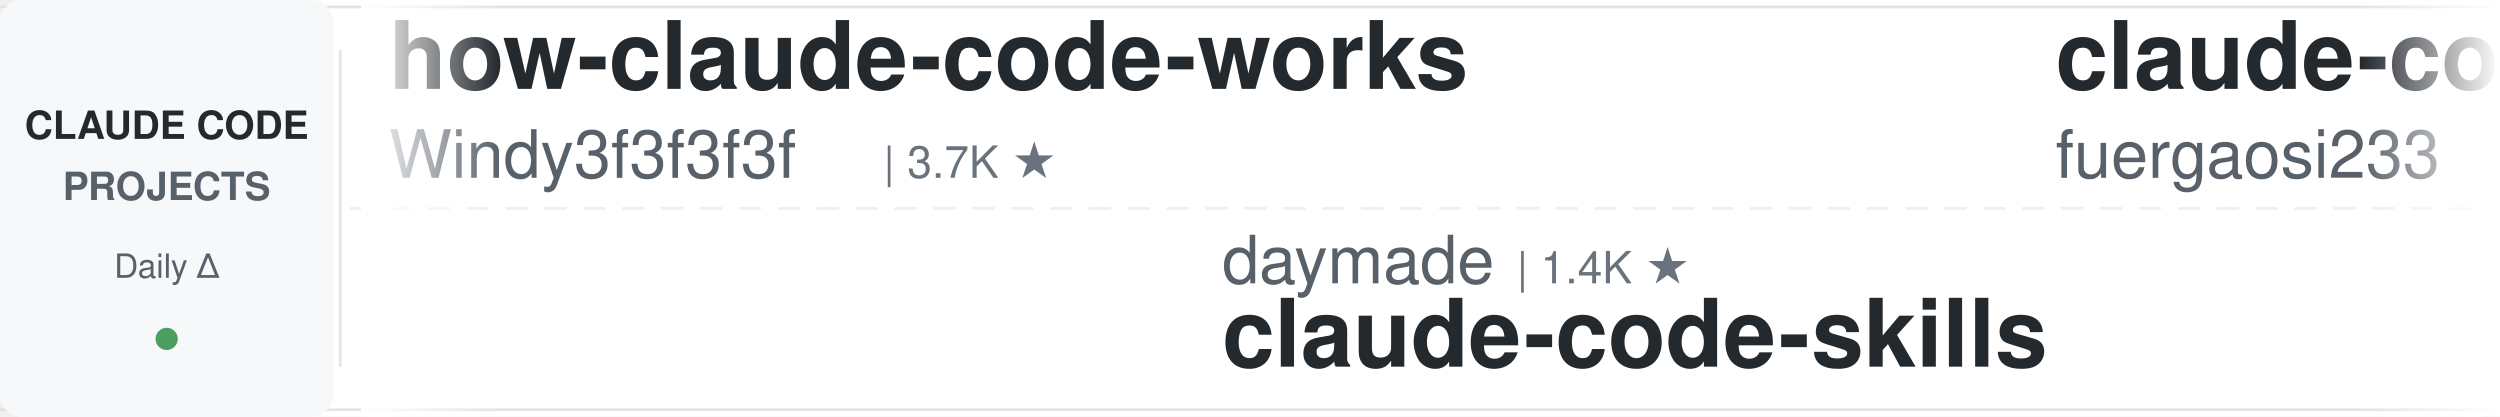
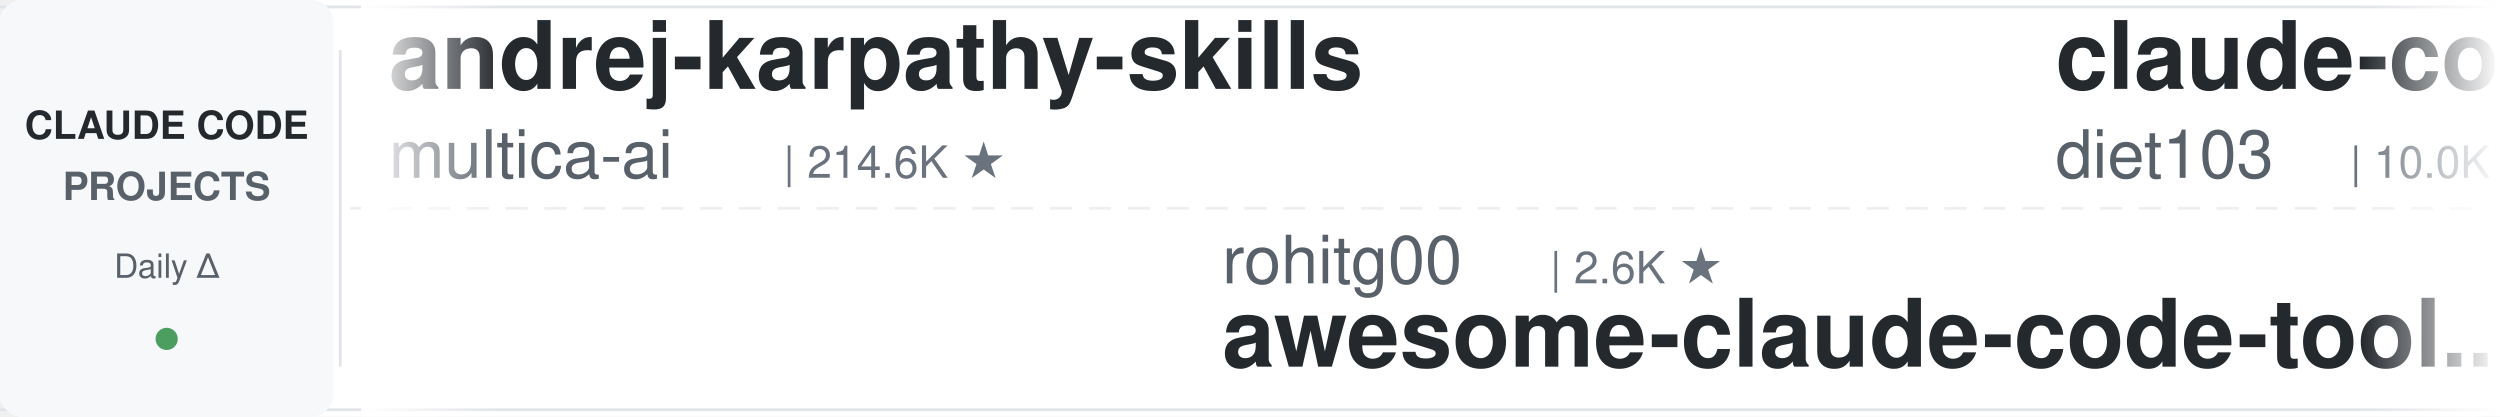
<svg xmlns="http://www.w3.org/2000/svg" width="900" height="150">
  <defs>
    <linearGradient id="leftFade" x1="0%" y1="0%" x2="100%" y2="0%">
      <stop offset="0%" style="stop-color:#ffffff;stop-opacity:1" />
      <stop offset="100%" style="stop-color:#ffffff;stop-opacity:0" />
    </linearGradient>
    <linearGradient id="rightFade" x1="0%" y1="0%" x2="100%" y2="0%">
      <stop offset="0%" style="stop-color:#ffffff;stop-opacity:0" />
      <stop offset="100%" style="stop-color:#ffffff;stop-opacity:1" />
    </linearGradient>
  </defs>
  <rect width="900" height="150" fill="#ffffff" rx="8" />
  <rect x="0" y="2" width="900" height="1" fill="#e1e4e8" />
  <rect x="0" y="147" width="900" height="1" fill="#e1e4e8" />
  <line x1="0" y1="75" x2="900" y2="75" stroke="#e1e4e8" stroke-width="1" stroke-dasharray="8 6" opacity="0.6" />
  <rect x="0" y="0" width="120" height="150" fill="#f6f8fa" rx="8" />
  <text x="60" y="50" font-family="-apple-system, BlinkMacSystemFont, 'Segoe UI', Helvetica, Arial, sans-serif" font-size="14" font-weight="600" fill="#24292e" text-anchor="middle">CLAUDE CODE</text>
  <text x="60" y="72" font-family="-apple-system, BlinkMacSystemFont, 'Segoe UI', Helvetica, Arial, sans-serif" font-size="14" font-weight="600" fill="#586069" text-anchor="middle">PROJECTS</text>
  <text x="60" y="100" font-family="-apple-system, BlinkMacSystemFont, 'Segoe UI', Helvetica, Arial, sans-serif" font-size="12" font-weight="500" fill="#586069" text-anchor="middle">Daily Δ</text>
  <circle cx="60" cy="122" r="4" fill="#22863a" opacity="0.8" />
  <rect x="122" y="18" width="1" height="114" fill="#e1e4e8" />
  <clipPath id="tickerClip">
    <rect x="130" y="0" width="770" height="150" />
  </clipPath>
  <g clip-path="url(#tickerClip)">
    <g id="tickerItems">
      <animateTransform attributeName="transform" attributeType="XML" type="translate" from="0 0" to="-3000 0" dur="54s" repeatCount="indefinite" />
      <g transform="translate(0, 0)">
-         <text x="140" y="32" font-family="-apple-system, BlinkMacSystemFont, 'Segoe UI', Helvetica, Arial, sans-serif" font-size="34" font-weight="600" fill="#24292e">how-claude-code-works</text>
-         <text x="140" y="64" font-family="-apple-system, BlinkMacSystemFont, 'Segoe UI', Helvetica, Arial, sans-serif" font-size="24" font-weight="400" fill="#586069">Windy3f3f3f3f</text>
-         <text x="318" y="64" font-family="-apple-system, BlinkMacSystemFont, 'Segoe UI', Helvetica, Arial, sans-serif" font-size="16" font-weight="500" fill="#6a737d">| 3.7K ★</text>
+         <text x="140" y="32" font-family="-apple-system, BlinkMacSystemFont, 'Segoe UI', Helvetica, Arial, sans-serif" font-size="34" font-weight="600" fill="#24292e">andrej-karpathy-skills</text>
+         <text x="140" y="64" font-family="-apple-system, BlinkMacSystemFont, 'Segoe UI', Helvetica, Arial, sans-serif" font-size="24" font-weight="400" fill="#586069">multica-ai</text>
+         <text x="282" y="64" font-family="-apple-system, BlinkMacSystemFont, 'Segoe UI', Helvetica, Arial, sans-serif" font-size="16" font-weight="500" fill="#6a737d">| 214.6K ★</text>
      </g>
      <g transform="translate(300, 0)">
-         <text x="140" y="102" font-family="-apple-system, BlinkMacSystemFont, 'Segoe UI', Helvetica, Arial, sans-serif" font-size="24" font-weight="400" fill="#586069">daymade</text>
-         <text x="246" y="102" font-family="-apple-system, BlinkMacSystemFont, 'Segoe UI', Helvetica, Arial, sans-serif" font-size="16" font-weight="500" fill="#6a737d">| 1.4K ★</text>
-         <text x="140" y="132" font-family="-apple-system, BlinkMacSystemFont, 'Segoe UI', Helvetica, Arial, sans-serif" font-size="34" font-weight="600" fill="#24292e">claude-code-skills</text>
+         <text x="140" y="102" font-family="-apple-system, BlinkMacSystemFont, 'Segoe UI', Helvetica, Arial, sans-serif" font-size="24" font-weight="400" fill="#586069">rohitg00</text>
+         <text x="258" y="102" font-family="-apple-system, BlinkMacSystemFont, 'Segoe UI', Helvetica, Arial, sans-serif" font-size="16" font-weight="500" fill="#6a737d">| 2.6K ★</text>
+         <text x="140" y="132" font-family="-apple-system, BlinkMacSystemFont, 'Segoe UI', Helvetica, Arial, sans-serif" font-size="34" font-weight="600" fill="#24292e">awesome-claude-code-tool...</text>
      </g>
      <g transform="translate(600, 0)">
-         <text x="140" y="32" font-family="-apple-system, BlinkMacSystemFont, 'Segoe UI', Helvetica, Arial, sans-serif" font-size="34" font-weight="600" fill="#24292e">claude-code-proxy</text>
-         <text x="140" y="64" font-family="-apple-system, BlinkMacSystemFont, 'Segoe UI', Helvetica, Arial, sans-serif" font-size="24" font-weight="400" fill="#586069">fuergaosi233</text>
-         <text x="306" y="64" font-family="-apple-system, BlinkMacSystemFont, 'Segoe UI', Helvetica, Arial, sans-serif" font-size="16" font-weight="500" fill="#6a737d">| 2.8K ★</text>
+         <text x="140" y="32" font-family="-apple-system, BlinkMacSystemFont, 'Segoe UI', Helvetica, Arial, sans-serif" font-size="34" font-weight="600" fill="#24292e">claude-code-infrastructu...</text>
+         <text x="140" y="64" font-family="-apple-system, BlinkMacSystemFont, 'Segoe UI', Helvetica, Arial, sans-serif" font-size="24" font-weight="400" fill="#586069">diet103</text>
+         <text x="246" y="64" font-family="-apple-system, BlinkMacSystemFont, 'Segoe UI', Helvetica, Arial, sans-serif" font-size="16" font-weight="500" fill="#6a737d">| 10.0K ★</text>
      </g>
      <g transform="translate(900, 0)">
-         <text x="140" y="102" font-family="-apple-system, BlinkMacSystemFont, 'Segoe UI', Helvetica, Arial, sans-serif" font-size="24" font-weight="400" fill="#586069">diet103</text>
-         <text x="246" y="102" font-family="-apple-system, BlinkMacSystemFont, 'Segoe UI', Helvetica, Arial, sans-serif" font-size="16" font-weight="500" fill="#6a737d">| 10.0K ★</text>
-         <text x="140" y="132" font-family="-apple-system, BlinkMacSystemFont, 'Segoe UI', Helvetica, Arial, sans-serif" font-size="34" font-weight="600" fill="#24292e">claude-code-infrastructu...</text>
+         <text x="140" y="102" font-family="-apple-system, BlinkMacSystemFont, 'Segoe UI', Helvetica, Arial, sans-serif" font-size="24" font-weight="400" fill="#586069">ccplugins</text>
+         <text x="270" y="102" font-family="-apple-system, BlinkMacSystemFont, 'Segoe UI', Helvetica, Arial, sans-serif" font-size="16" font-weight="500" fill="#6a737d">| 949 ★</text>
+         <text x="140" y="132" font-family="-apple-system, BlinkMacSystemFont, 'Segoe UI', Helvetica, Arial, sans-serif" font-size="34" font-weight="600" fill="#24292e">awesome-claude-code-plug...</text>
      </g>
      <g transform="translate(1200, 0)">
-         <text x="140" y="32" font-family="-apple-system, BlinkMacSystemFont, 'Segoe UI', Helvetica, Arial, sans-serif" font-size="34" font-weight="600" fill="#24292e">Claude-Code-Source-Study</text>
-         <text x="140" y="64" font-family="-apple-system, BlinkMacSystemFont, 'Segoe UI', Helvetica, Arial, sans-serif" font-size="24" font-weight="400" fill="#586069">luyao618</text>
-         <text x="258" y="64" font-family="-apple-system, BlinkMacSystemFont, 'Segoe UI', Helvetica, Arial, sans-serif" font-size="16" font-weight="500" fill="#6a737d">| 1.7K ★</text>
+         <text x="140" y="32" font-family="-apple-system, BlinkMacSystemFont, 'Segoe UI', Helvetica, Arial, sans-serif" font-size="34" font-weight="600" fill="#24292e">claude-code-prompts</text>
+         <text x="140" y="64" font-family="-apple-system, BlinkMacSystemFont, 'Segoe UI', Helvetica, Arial, sans-serif" font-size="24" font-weight="400" fill="#586069">repowise-dev</text>
+         <text x="306" y="64" font-family="-apple-system, BlinkMacSystemFont, 'Segoe UI', Helvetica, Arial, sans-serif" font-size="16" font-weight="500" fill="#6a737d">| 1.2K ★</text>
      </g>
      <g transform="translate(1500, 0)">
-         <text x="140" y="102" font-family="-apple-system, BlinkMacSystemFont, 'Segoe UI', Helvetica, Arial, sans-serif" font-size="24" font-weight="400" fill="#586069">anthropics</text>
-         <text x="282" y="102" font-family="-apple-system, BlinkMacSystemFont, 'Segoe UI', Helvetica, Arial, sans-serif" font-size="16" font-weight="500" fill="#6a737d">| 8.9K ★</text>
-         <text x="140" y="132" font-family="-apple-system, BlinkMacSystemFont, 'Segoe UI', Helvetica, Arial, sans-serif" font-size="34" font-weight="600" fill="#24292e">claude-code-action</text>
+         <text x="140" y="102" font-family="-apple-system, BlinkMacSystemFont, 'Segoe UI', Helvetica, Arial, sans-serif" font-size="24" font-weight="400" fill="#586069">AprilNEA</text>
+         <text x="258" y="102" font-family="-apple-system, BlinkMacSystemFont, 'Segoe UI', Helvetica, Arial, sans-serif" font-size="16" font-weight="500" fill="#6a737d">| 391 ★</text>
+         <text x="140" y="132" font-family="-apple-system, BlinkMacSystemFont, 'Segoe UI', Helvetica, Arial, sans-serif" font-size="34" font-weight="600" fill="#24292e">claude-code-source</text>
      </g>
      <g transform="translate(1800, 0)">
-         <text x="140" y="32" font-family="-apple-system, BlinkMacSystemFont, 'Segoe UI', Helvetica, Arial, sans-serif" font-size="34" font-weight="600" fill="#24292e">awesome-claude-code-suba...</text>
-         <text x="140" y="64" font-family="-apple-system, BlinkMacSystemFont, 'Segoe UI', Helvetica, Arial, sans-serif" font-size="24" font-weight="400" fill="#586069">VoltAgent</text>
-         <text x="270" y="64" font-family="-apple-system, BlinkMacSystemFont, 'Segoe UI', Helvetica, Arial, sans-serif" font-size="16" font-weight="500" fill="#6a737d">| 25.2K ★</text>
+         <text x="140" y="32" font-family="-apple-system, BlinkMacSystemFont, 'Segoe UI', Helvetica, Arial, sans-serif" font-size="34" font-weight="600" fill="#24292e">claude-code-spec-workflo...</text>
+         <text x="140" y="64" font-family="-apple-system, BlinkMacSystemFont, 'Segoe UI', Helvetica, Arial, sans-serif" font-size="24" font-weight="400" fill="#586069">Pimzino</text>
+         <text x="246" y="64" font-family="-apple-system, BlinkMacSystemFont, 'Segoe UI', Helvetica, Arial, sans-serif" font-size="16" font-weight="500" fill="#6a737d">| 3.9K ★</text>
      </g>
      <g transform="translate(2100, 0)">
-         <text x="140" y="102" font-family="-apple-system, BlinkMacSystemFont, 'Segoe UI', Helvetica, Arial, sans-serif" font-size="24" font-weight="400" fill="#586069">ykdojo</text>
-         <text x="234" y="102" font-family="-apple-system, BlinkMacSystemFont, 'Segoe UI', Helvetica, Arial, sans-serif" font-size="16" font-weight="500" fill="#6a737d">| 10.1K ★</text>
-         <text x="140" y="132" font-family="-apple-system, BlinkMacSystemFont, 'Segoe UI', Helvetica, Arial, sans-serif" font-size="34" font-weight="600" fill="#24292e">claude-code-tips</text>
+         <text x="140" y="102" font-family="-apple-system, BlinkMacSystemFont, 'Segoe UI', Helvetica, Arial, sans-serif" font-size="24" font-weight="400" fill="#586069">alejandrobalderas</text>
+         <text x="366" y="102" font-family="-apple-system, BlinkMacSystemFont, 'Segoe UI', Helvetica, Arial, sans-serif" font-size="16" font-weight="500" fill="#6a737d">| 2.9K ★</text>
+         <text x="140" y="132" font-family="-apple-system, BlinkMacSystemFont, 'Segoe UI', Helvetica, Arial, sans-serif" font-size="34" font-weight="600" fill="#24292e">claude-code-from-source</text>
      </g>
      <g transform="translate(2400, 0)">
-         <text x="140" y="32" font-family="-apple-system, BlinkMacSystemFont, 'Segoe UI', Helvetica, Arial, sans-serif" font-size="34" font-weight="600" fill="#24292e">everything-claude-code</text>
-         <text x="140" y="64" font-family="-apple-system, BlinkMacSystemFont, 'Segoe UI', Helvetica, Arial, sans-serif" font-size="24" font-weight="400" fill="#586069">WorldFlowAI</text>
-         <text x="294" y="64" font-family="-apple-system, BlinkMacSystemFont, 'Segoe UI', Helvetica, Arial, sans-serif" font-size="16" font-weight="500" fill="#6a737d">| 3.4K ★</text>
+         <text x="140" y="32" font-family="-apple-system, BlinkMacSystemFont, 'Segoe UI', Helvetica, Arial, sans-serif" font-size="34" font-weight="600" fill="#24292e">claude-code-video-toolki...</text>
+         <text x="140" y="64" font-family="-apple-system, BlinkMacSystemFont, 'Segoe UI', Helvetica, Arial, sans-serif" font-size="24" font-weight="400" fill="#586069">digitalsamba</text>
+         <text x="306" y="64" font-family="-apple-system, BlinkMacSystemFont, 'Segoe UI', Helvetica, Arial, sans-serif" font-size="16" font-weight="500" fill="#6a737d">| 2.1K ★</text>
      </g>
      <g transform="translate(2700, 0)">
-         <text x="140" y="102" font-family="-apple-system, BlinkMacSystemFont, 'Segoe UI', Helvetica, Arial, sans-serif" font-size="24" font-weight="400" fill="#586069">ChrisWiles</text>
-         <text x="282" y="102" font-family="-apple-system, BlinkMacSystemFont, 'Segoe UI', Helvetica, Arial, sans-serif" font-size="16" font-weight="500" fill="#6a737d">| 6.1K ★</text>
-         <text x="140" y="132" font-family="-apple-system, BlinkMacSystemFont, 'Segoe UI', Helvetica, Arial, sans-serif" font-size="34" font-weight="600" fill="#24292e">claude-code-showcase</text>
+         <text x="140" y="102" font-family="-apple-system, BlinkMacSystemFont, 'Segoe UI', Helvetica, Arial, sans-serif" font-size="24" font-weight="400" fill="#586069">shareAI-lab</text>
+         <text x="294" y="102" font-family="-apple-system, BlinkMacSystemFont, 'Segoe UI', Helvetica, Arial, sans-serif" font-size="16" font-weight="500" fill="#6a737d">| 77.4K ★</text>
+         <text x="140" y="132" font-family="-apple-system, BlinkMacSystemFont, 'Segoe UI', Helvetica, Arial, sans-serif" font-size="34" font-weight="600" fill="#24292e">learn-claude-code</text>
      </g>
      <g transform="translate(3000, 0)">
-         <text x="140" y="32" font-family="-apple-system, BlinkMacSystemFont, 'Segoe UI', Helvetica, Arial, sans-serif" font-size="34" font-weight="600" fill="#24292e">how-claude-code-works</text>
-         <text x="140" y="64" font-family="-apple-system, BlinkMacSystemFont, 'Segoe UI', Helvetica, Arial, sans-serif" font-size="24" font-weight="400" fill="#586069">Windy3f3f3f3f</text>
-         <text x="318" y="64" font-family="-apple-system, BlinkMacSystemFont, 'Segoe UI', Helvetica, Arial, sans-serif" font-size="16" font-weight="500" fill="#6a737d">| 3.7K ★</text>
+         <text x="140" y="32" font-family="-apple-system, BlinkMacSystemFont, 'Segoe UI', Helvetica, Arial, sans-serif" font-size="34" font-weight="600" fill="#24292e">andrej-karpathy-skills</text>
+         <text x="140" y="64" font-family="-apple-system, BlinkMacSystemFont, 'Segoe UI', Helvetica, Arial, sans-serif" font-size="24" font-weight="400" fill="#586069">multica-ai</text>
+         <text x="282" y="64" font-family="-apple-system, BlinkMacSystemFont, 'Segoe UI', Helvetica, Arial, sans-serif" font-size="16" font-weight="500" fill="#6a737d">| 214.6K ★</text>
      </g>
      <g transform="translate(3300, 0)">
-         <text x="140" y="102" font-family="-apple-system, BlinkMacSystemFont, 'Segoe UI', Helvetica, Arial, sans-serif" font-size="24" font-weight="400" fill="#586069">daymade</text>
-         <text x="246" y="102" font-family="-apple-system, BlinkMacSystemFont, 'Segoe UI', Helvetica, Arial, sans-serif" font-size="16" font-weight="500" fill="#6a737d">| 1.4K ★</text>
-         <text x="140" y="132" font-family="-apple-system, BlinkMacSystemFont, 'Segoe UI', Helvetica, Arial, sans-serif" font-size="34" font-weight="600" fill="#24292e">claude-code-skills</text>
+         <text x="140" y="102" font-family="-apple-system, BlinkMacSystemFont, 'Segoe UI', Helvetica, Arial, sans-serif" font-size="24" font-weight="400" fill="#586069">rohitg00</text>
+         <text x="258" y="102" font-family="-apple-system, BlinkMacSystemFont, 'Segoe UI', Helvetica, Arial, sans-serif" font-size="16" font-weight="500" fill="#6a737d">| 2.6K ★</text>
+         <text x="140" y="132" font-family="-apple-system, BlinkMacSystemFont, 'Segoe UI', Helvetica, Arial, sans-serif" font-size="34" font-weight="600" fill="#24292e">awesome-claude-code-tool...</text>
      </g>
      <g transform="translate(3600, 0)">
-         <text x="140" y="32" font-family="-apple-system, BlinkMacSystemFont, 'Segoe UI', Helvetica, Arial, sans-serif" font-size="34" font-weight="600" fill="#24292e">claude-code-proxy</text>
-         <text x="140" y="64" font-family="-apple-system, BlinkMacSystemFont, 'Segoe UI', Helvetica, Arial, sans-serif" font-size="24" font-weight="400" fill="#586069">fuergaosi233</text>
-         <text x="306" y="64" font-family="-apple-system, BlinkMacSystemFont, 'Segoe UI', Helvetica, Arial, sans-serif" font-size="16" font-weight="500" fill="#6a737d">| 2.8K ★</text>
+         <text x="140" y="32" font-family="-apple-system, BlinkMacSystemFont, 'Segoe UI', Helvetica, Arial, sans-serif" font-size="34" font-weight="600" fill="#24292e">claude-code-infrastructu...</text>
+         <text x="140" y="64" font-family="-apple-system, BlinkMacSystemFont, 'Segoe UI', Helvetica, Arial, sans-serif" font-size="24" font-weight="400" fill="#586069">diet103</text>
+         <text x="246" y="64" font-family="-apple-system, BlinkMacSystemFont, 'Segoe UI', Helvetica, Arial, sans-serif" font-size="16" font-weight="500" fill="#6a737d">| 10.0K ★</text>
      </g>
      <g transform="translate(3900, 0)">
-         <text x="140" y="102" font-family="-apple-system, BlinkMacSystemFont, 'Segoe UI', Helvetica, Arial, sans-serif" font-size="24" font-weight="400" fill="#586069">diet103</text>
-         <text x="246" y="102" font-family="-apple-system, BlinkMacSystemFont, 'Segoe UI', Helvetica, Arial, sans-serif" font-size="16" font-weight="500" fill="#6a737d">| 10.0K ★</text>
-         <text x="140" y="132" font-family="-apple-system, BlinkMacSystemFont, 'Segoe UI', Helvetica, Arial, sans-serif" font-size="34" font-weight="600" fill="#24292e">claude-code-infrastructu...</text>
+         <text x="140" y="102" font-family="-apple-system, BlinkMacSystemFont, 'Segoe UI', Helvetica, Arial, sans-serif" font-size="24" font-weight="400" fill="#586069">ccplugins</text>
+         <text x="270" y="102" font-family="-apple-system, BlinkMacSystemFont, 'Segoe UI', Helvetica, Arial, sans-serif" font-size="16" font-weight="500" fill="#6a737d">| 949 ★</text>
+         <text x="140" y="132" font-family="-apple-system, BlinkMacSystemFont, 'Segoe UI', Helvetica, Arial, sans-serif" font-size="34" font-weight="600" fill="#24292e">awesome-claude-code-plug...</text>
      </g>
    </g>
  </g>
  <rect x="130" y="0" width="50" height="150" fill="url(#leftFade)" />
  <rect x="850" y="0" width="50" height="150" fill="url(#rightFade)" />
</svg>
